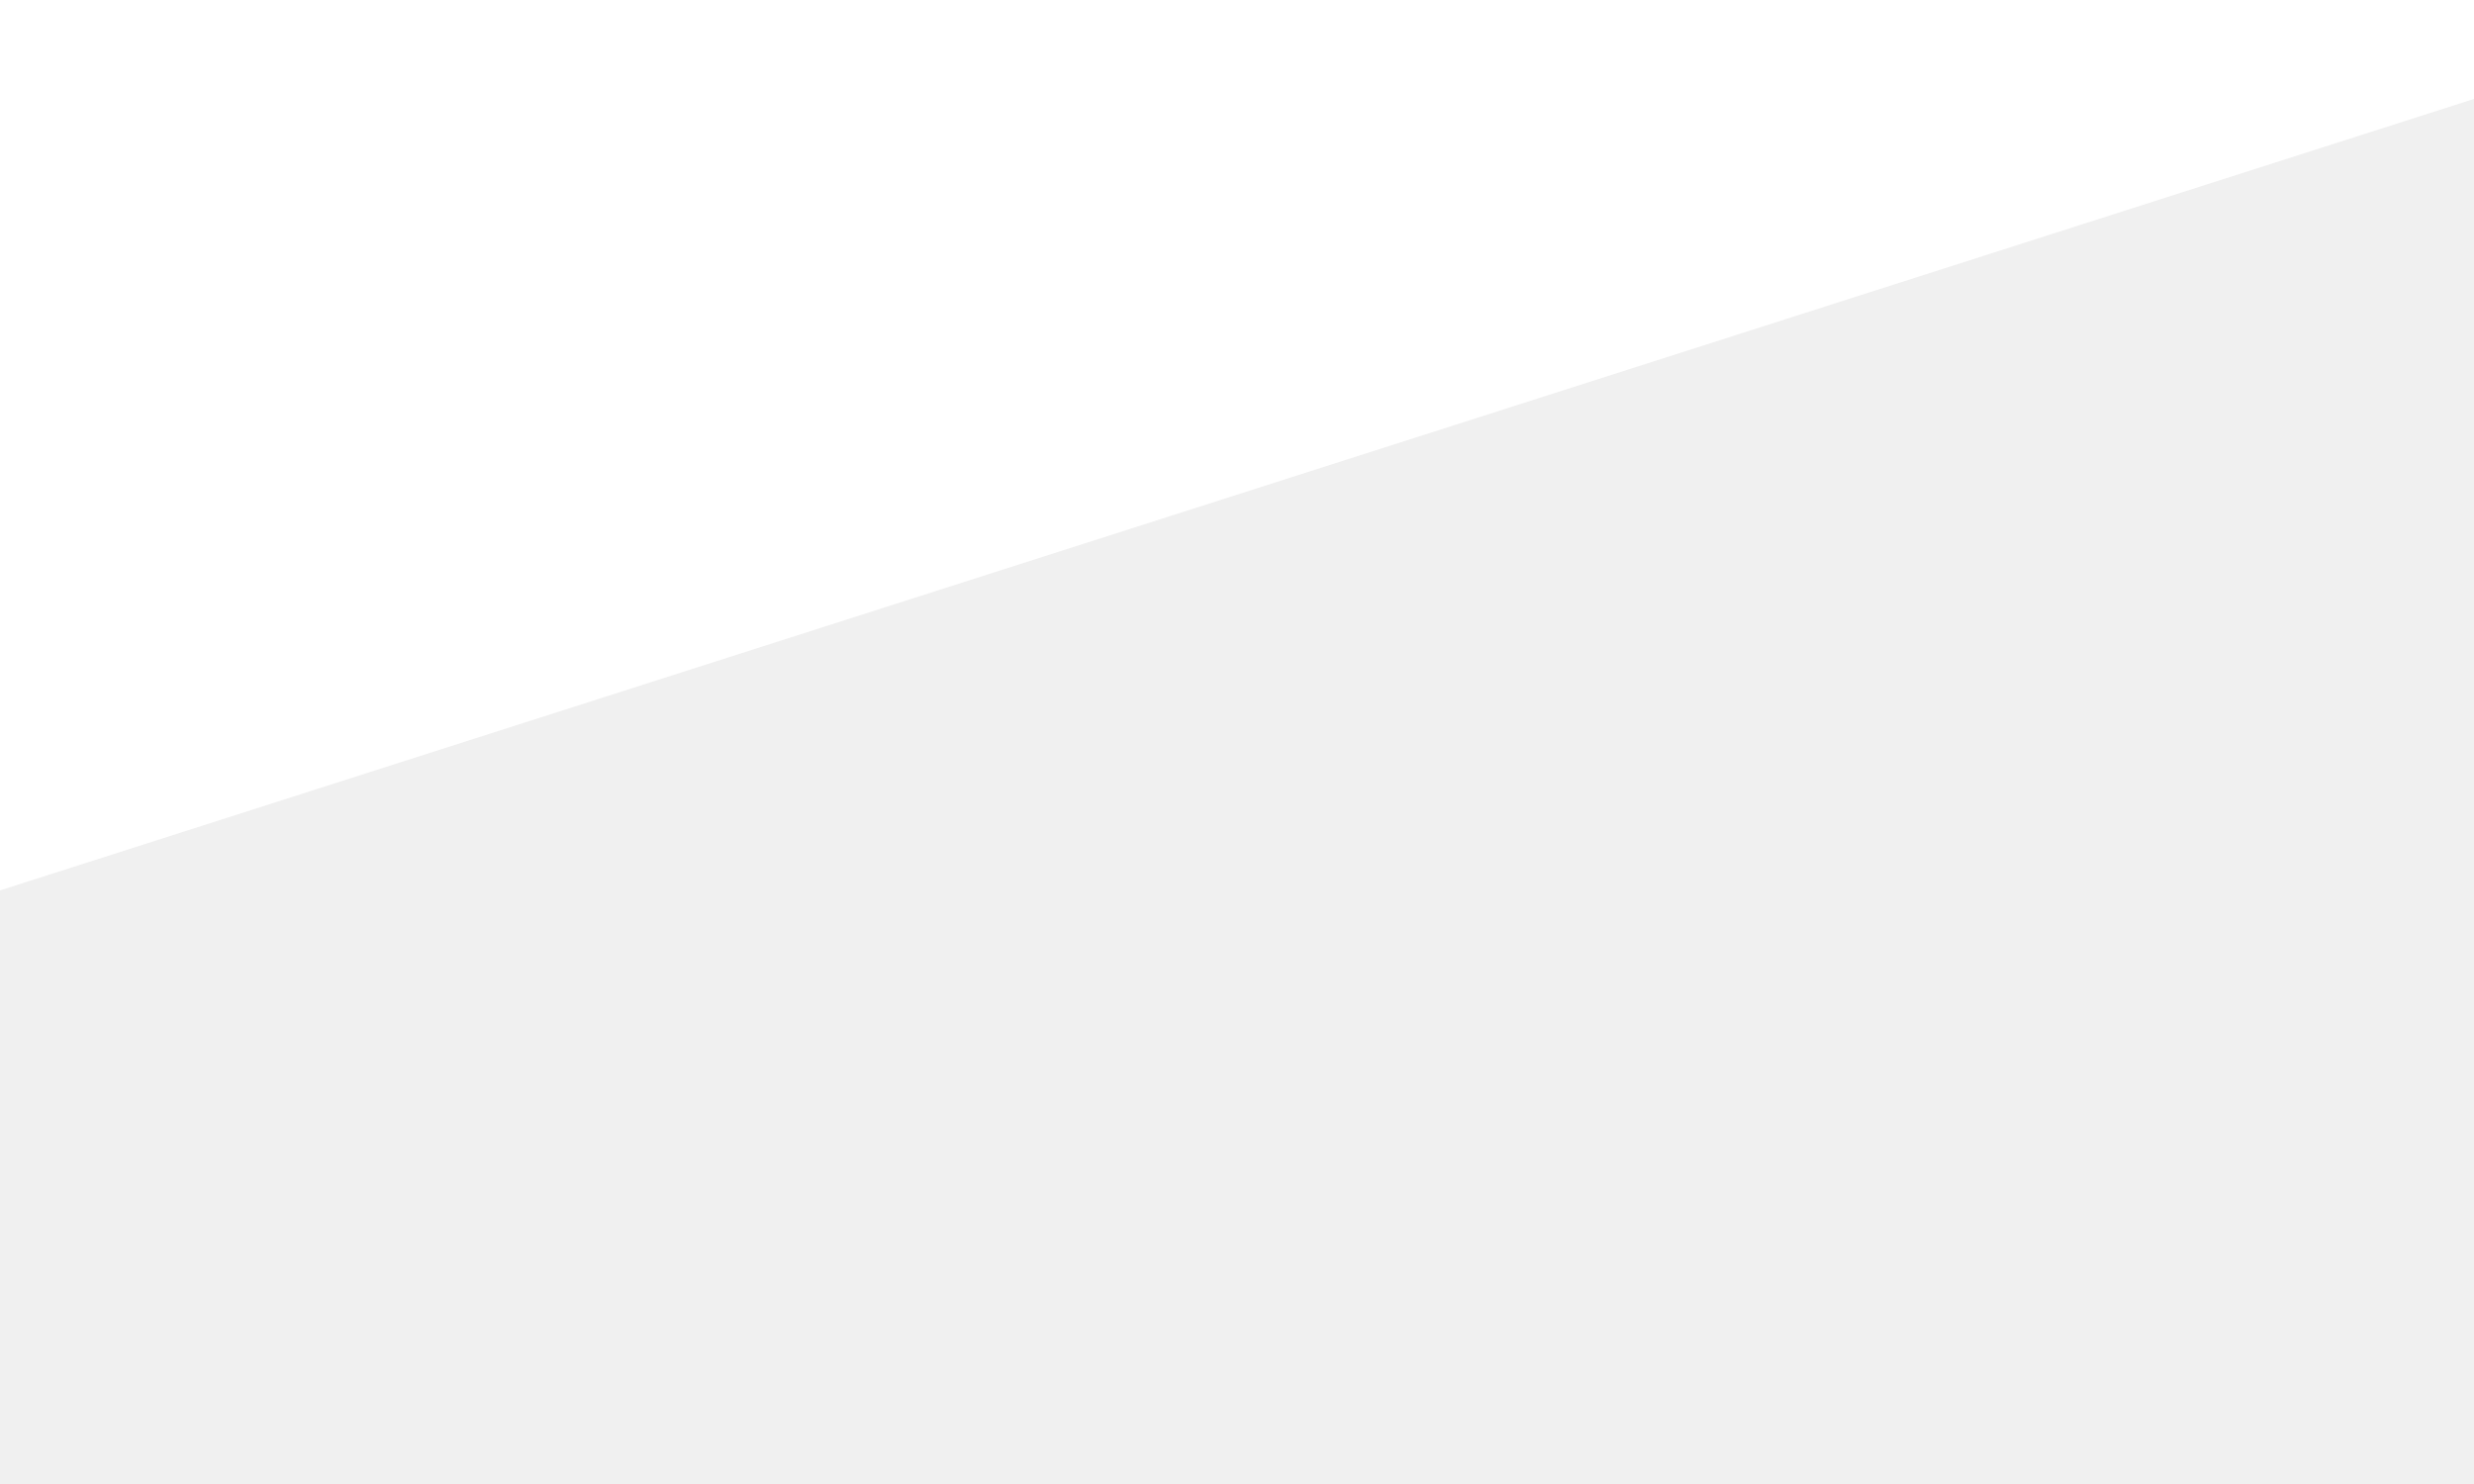
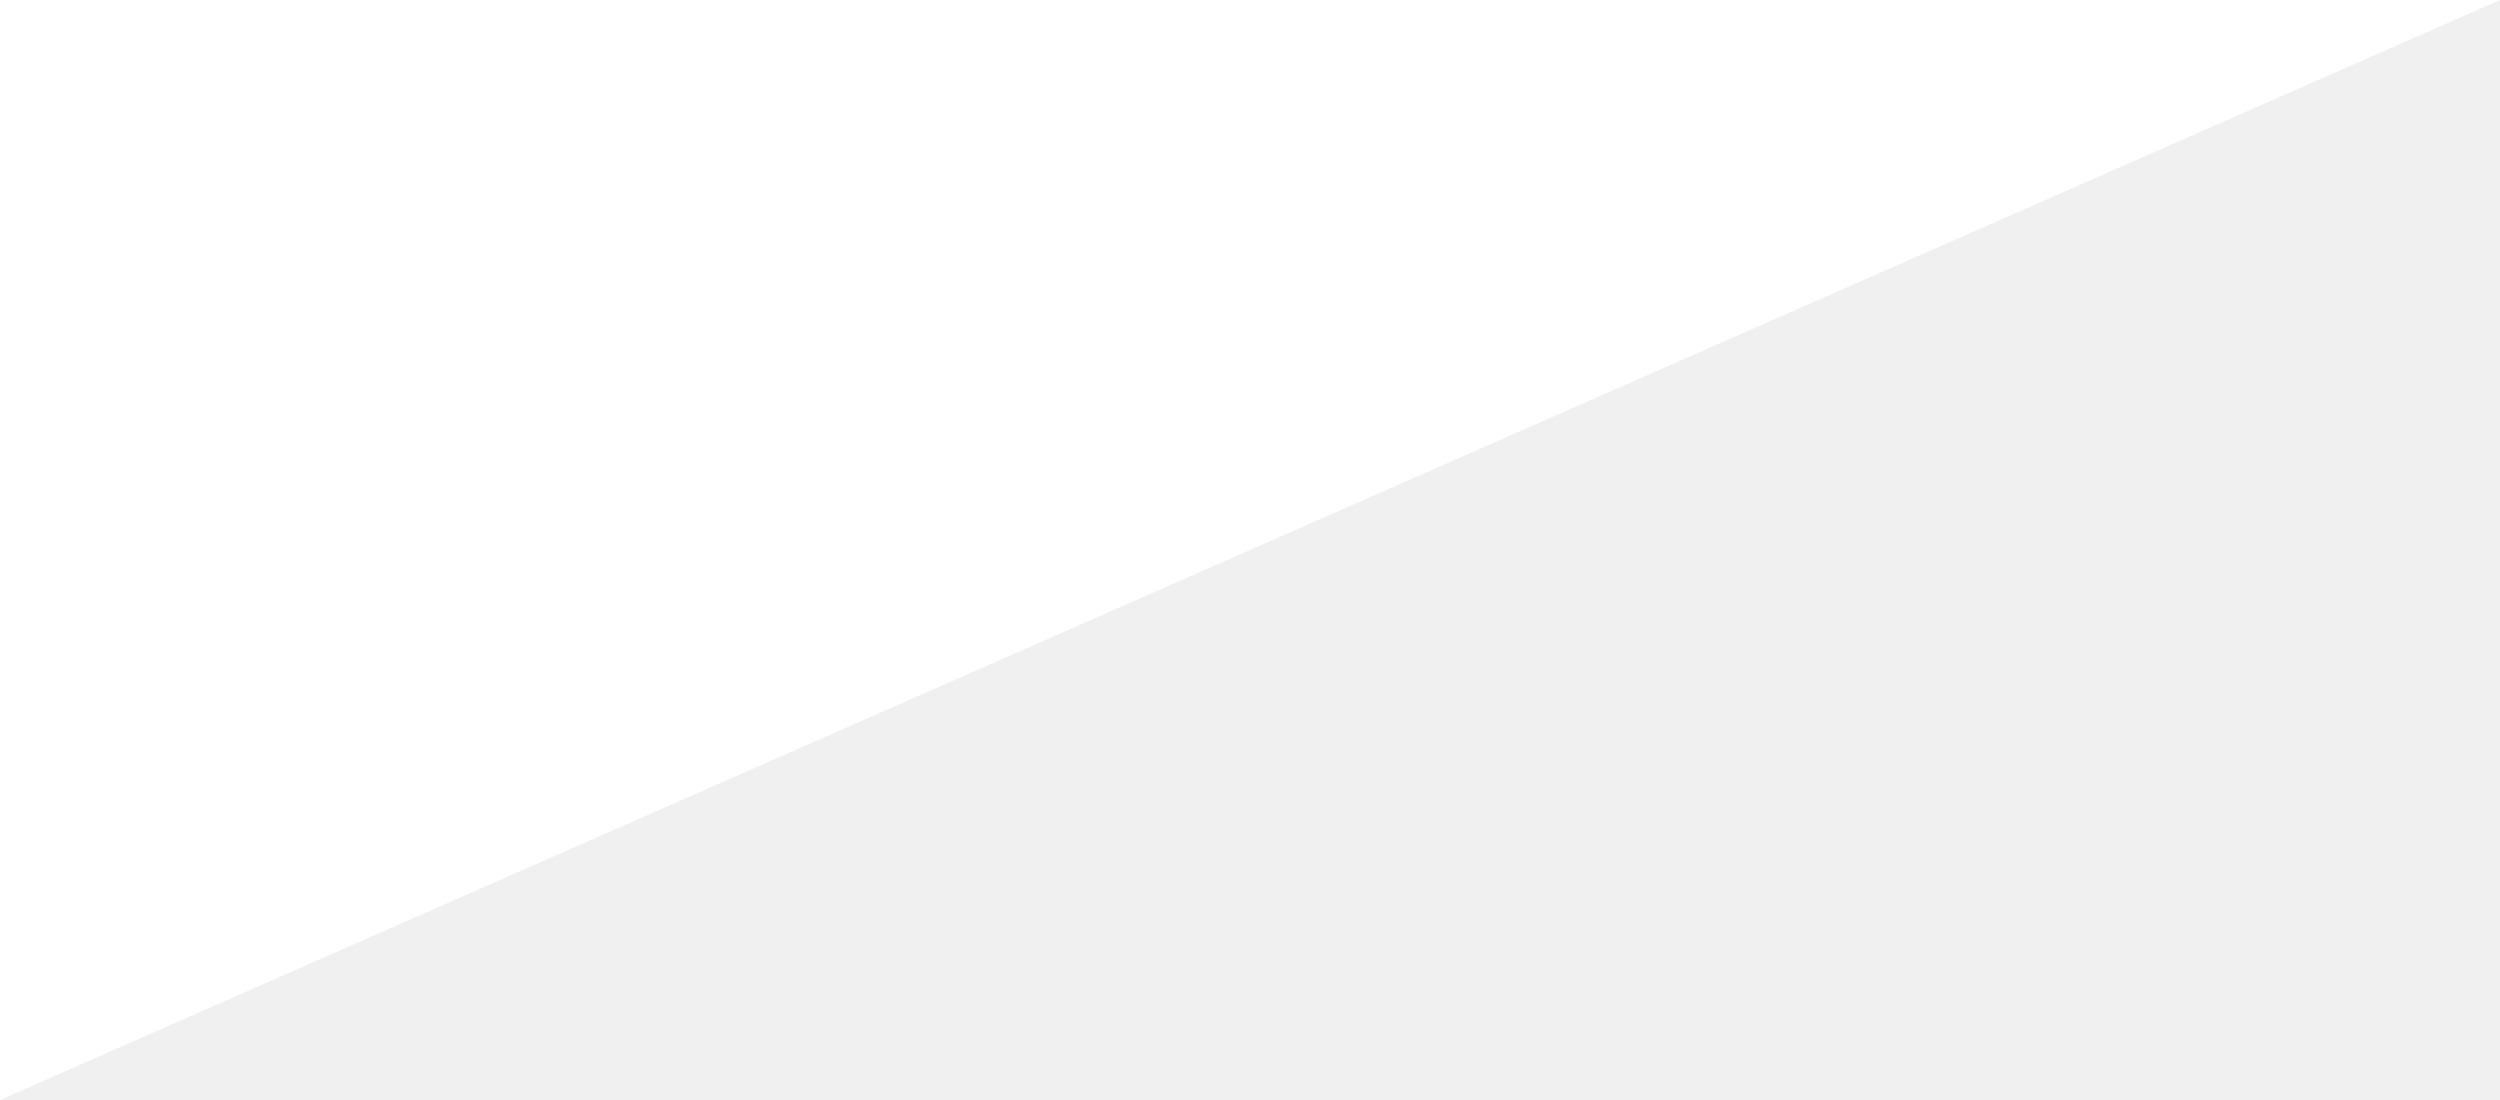
- <svg xmlns="http://www.w3.org/2000/svg" width="500" height="300" viewBox="0 0 500 300">
-   <polygon fill="#FFFFFF" fill-rule="evenodd" points="0 0 500 0 500 20 0 180" />
+ <svg xmlns="http://www.w3.org/2000/svg" width="500" height="220" viewBox="0 0 500 220">
+   <polygon fill="#FFFFFF" fill-rule="evenodd" points="0 0 500 0 0 220" />
</svg>
